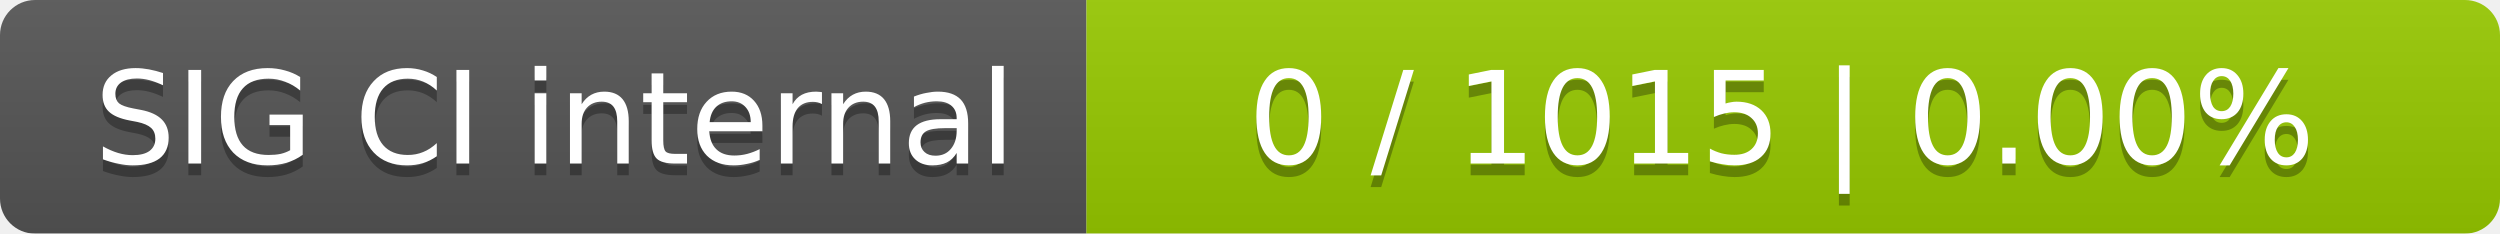
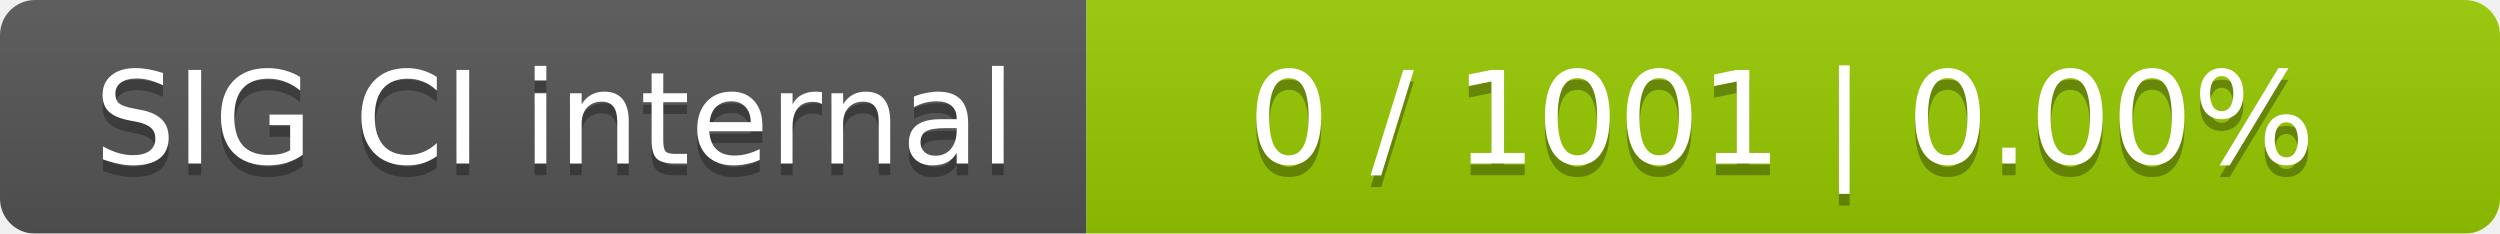
<svg xmlns="http://www.w3.org/2000/svg" width="214" height="20">
  <linearGradient id="smooth" x2="0" y2="100%">
    <stop offset="0" stop-color="#bbb" stop-opacity=".1" />
    <stop offset="1" stop-opacity=".1" />
  </linearGradient>
  <mask id="round">
    <rect width="214" height="20" rx="3" fill="#fff" />
  </mask>
  <g mask="url(#round)">
    <rect width="93" height="20" fill="#555" />
    <rect x="93" width="121" height="20" fill="#97ca00" />
    <rect width="214" height="20" fill="url(#smooth)" />
  </g>
  <g fill="#fff" text-anchor="middle" font-family="DejaVu Sans,Verdana,Geneva,sans-serif" font-size="11">
    <text x="47.5" y="15" fill="#010101" fill-opacity=".3">SIG CI internal</text>
    <text x="47.5" y="14">SIG CI internal</text>
-     <text x="152.5" y="15" fill="#010101" fill-opacity=".3">0 / 1015    |    0.00%</text>
-     <text x="152.5" y="14">0 / 1015    |    0.00%</text>
+     <text x="152.5" y="15" fill="#010101" fill-opacity=".3">0 / 1001    |    0.00%</text>
+     <text x="152.5" y="14">0 / 1001    |    0.00%</text>
  </g>
</svg>
